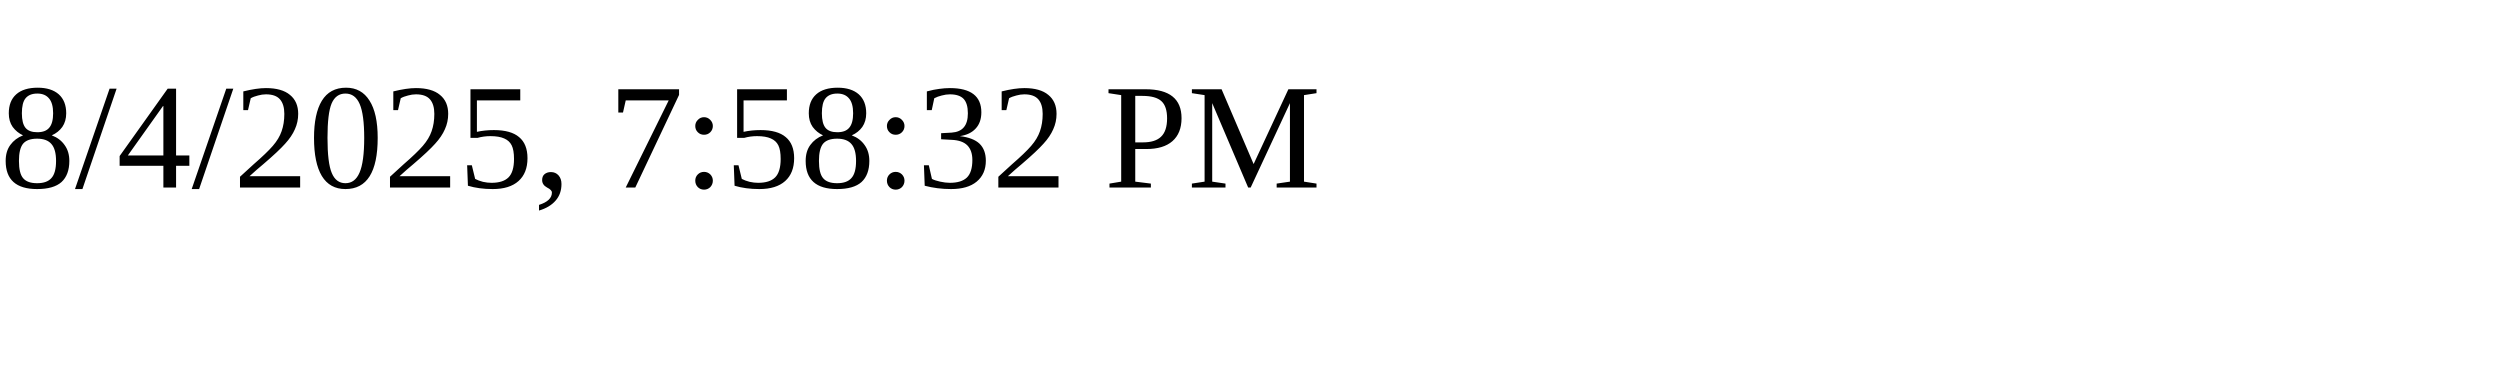
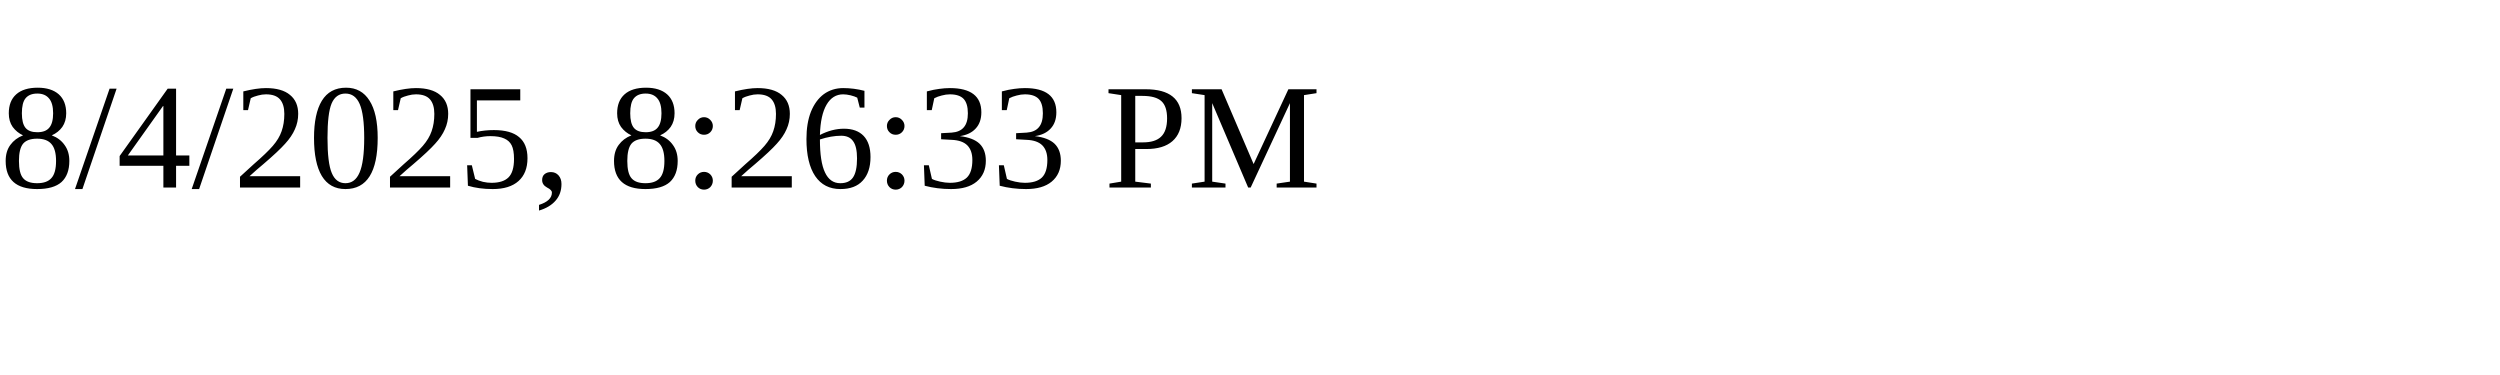
<svg xmlns="http://www.w3.org/2000/svg" height="30" width="200">
-   <text x="0" y="15">8/4/2025, 7:58:32 PM</text>
+   <text x="0" y="15">8/4/2025, 8:26:33 PM</text>
</svg>
